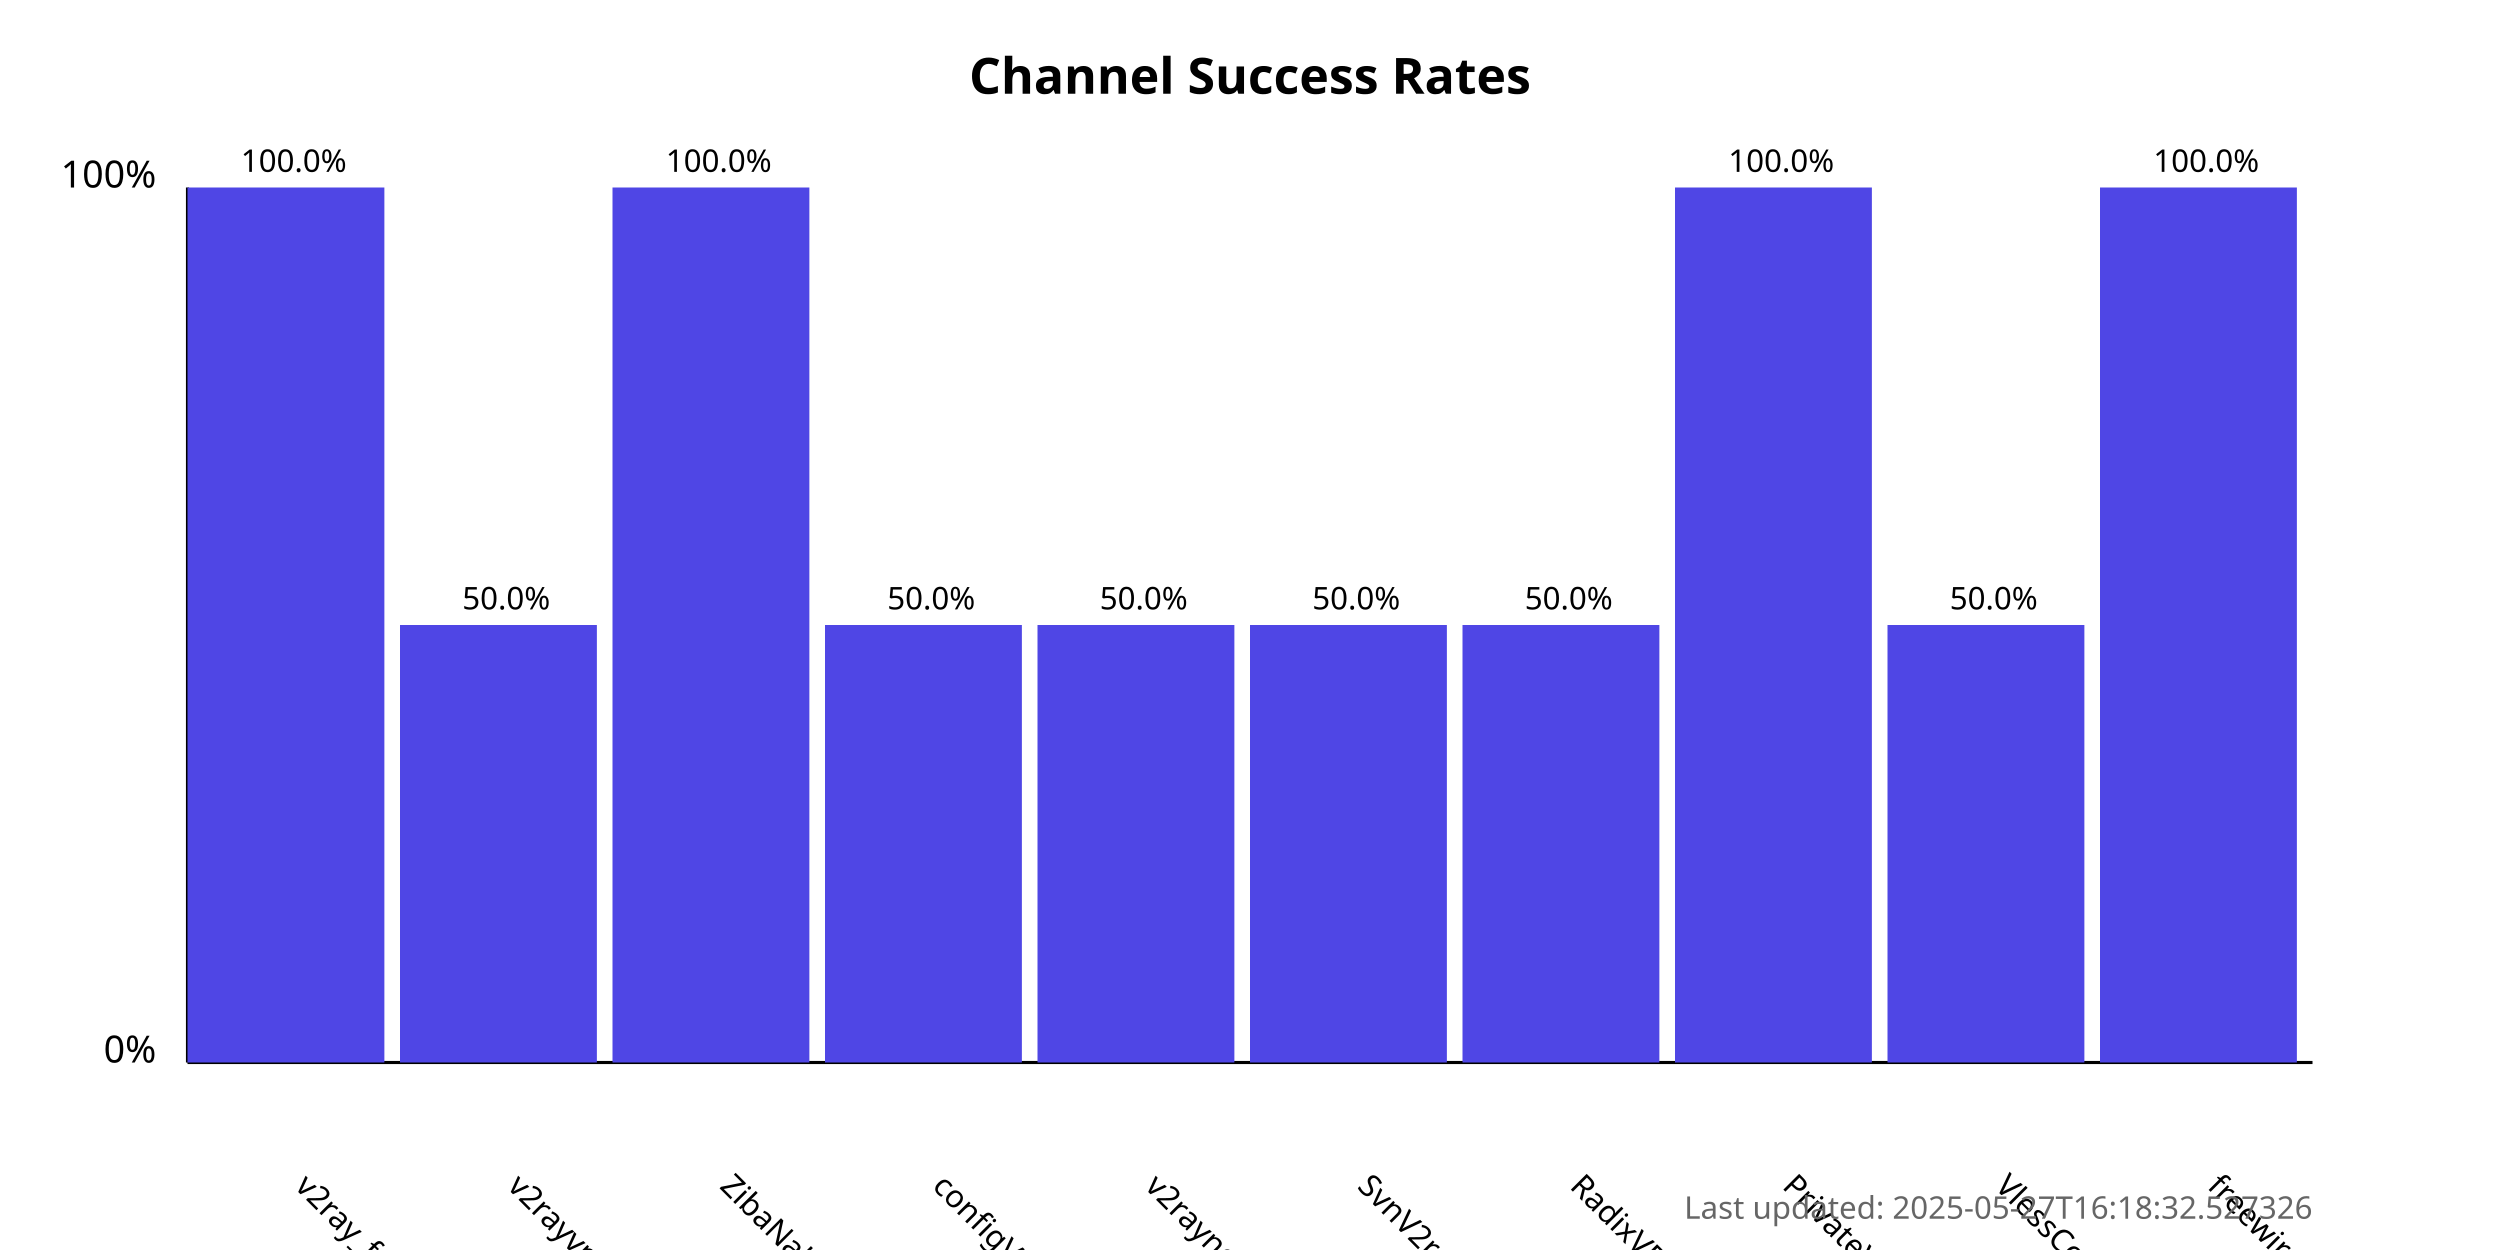
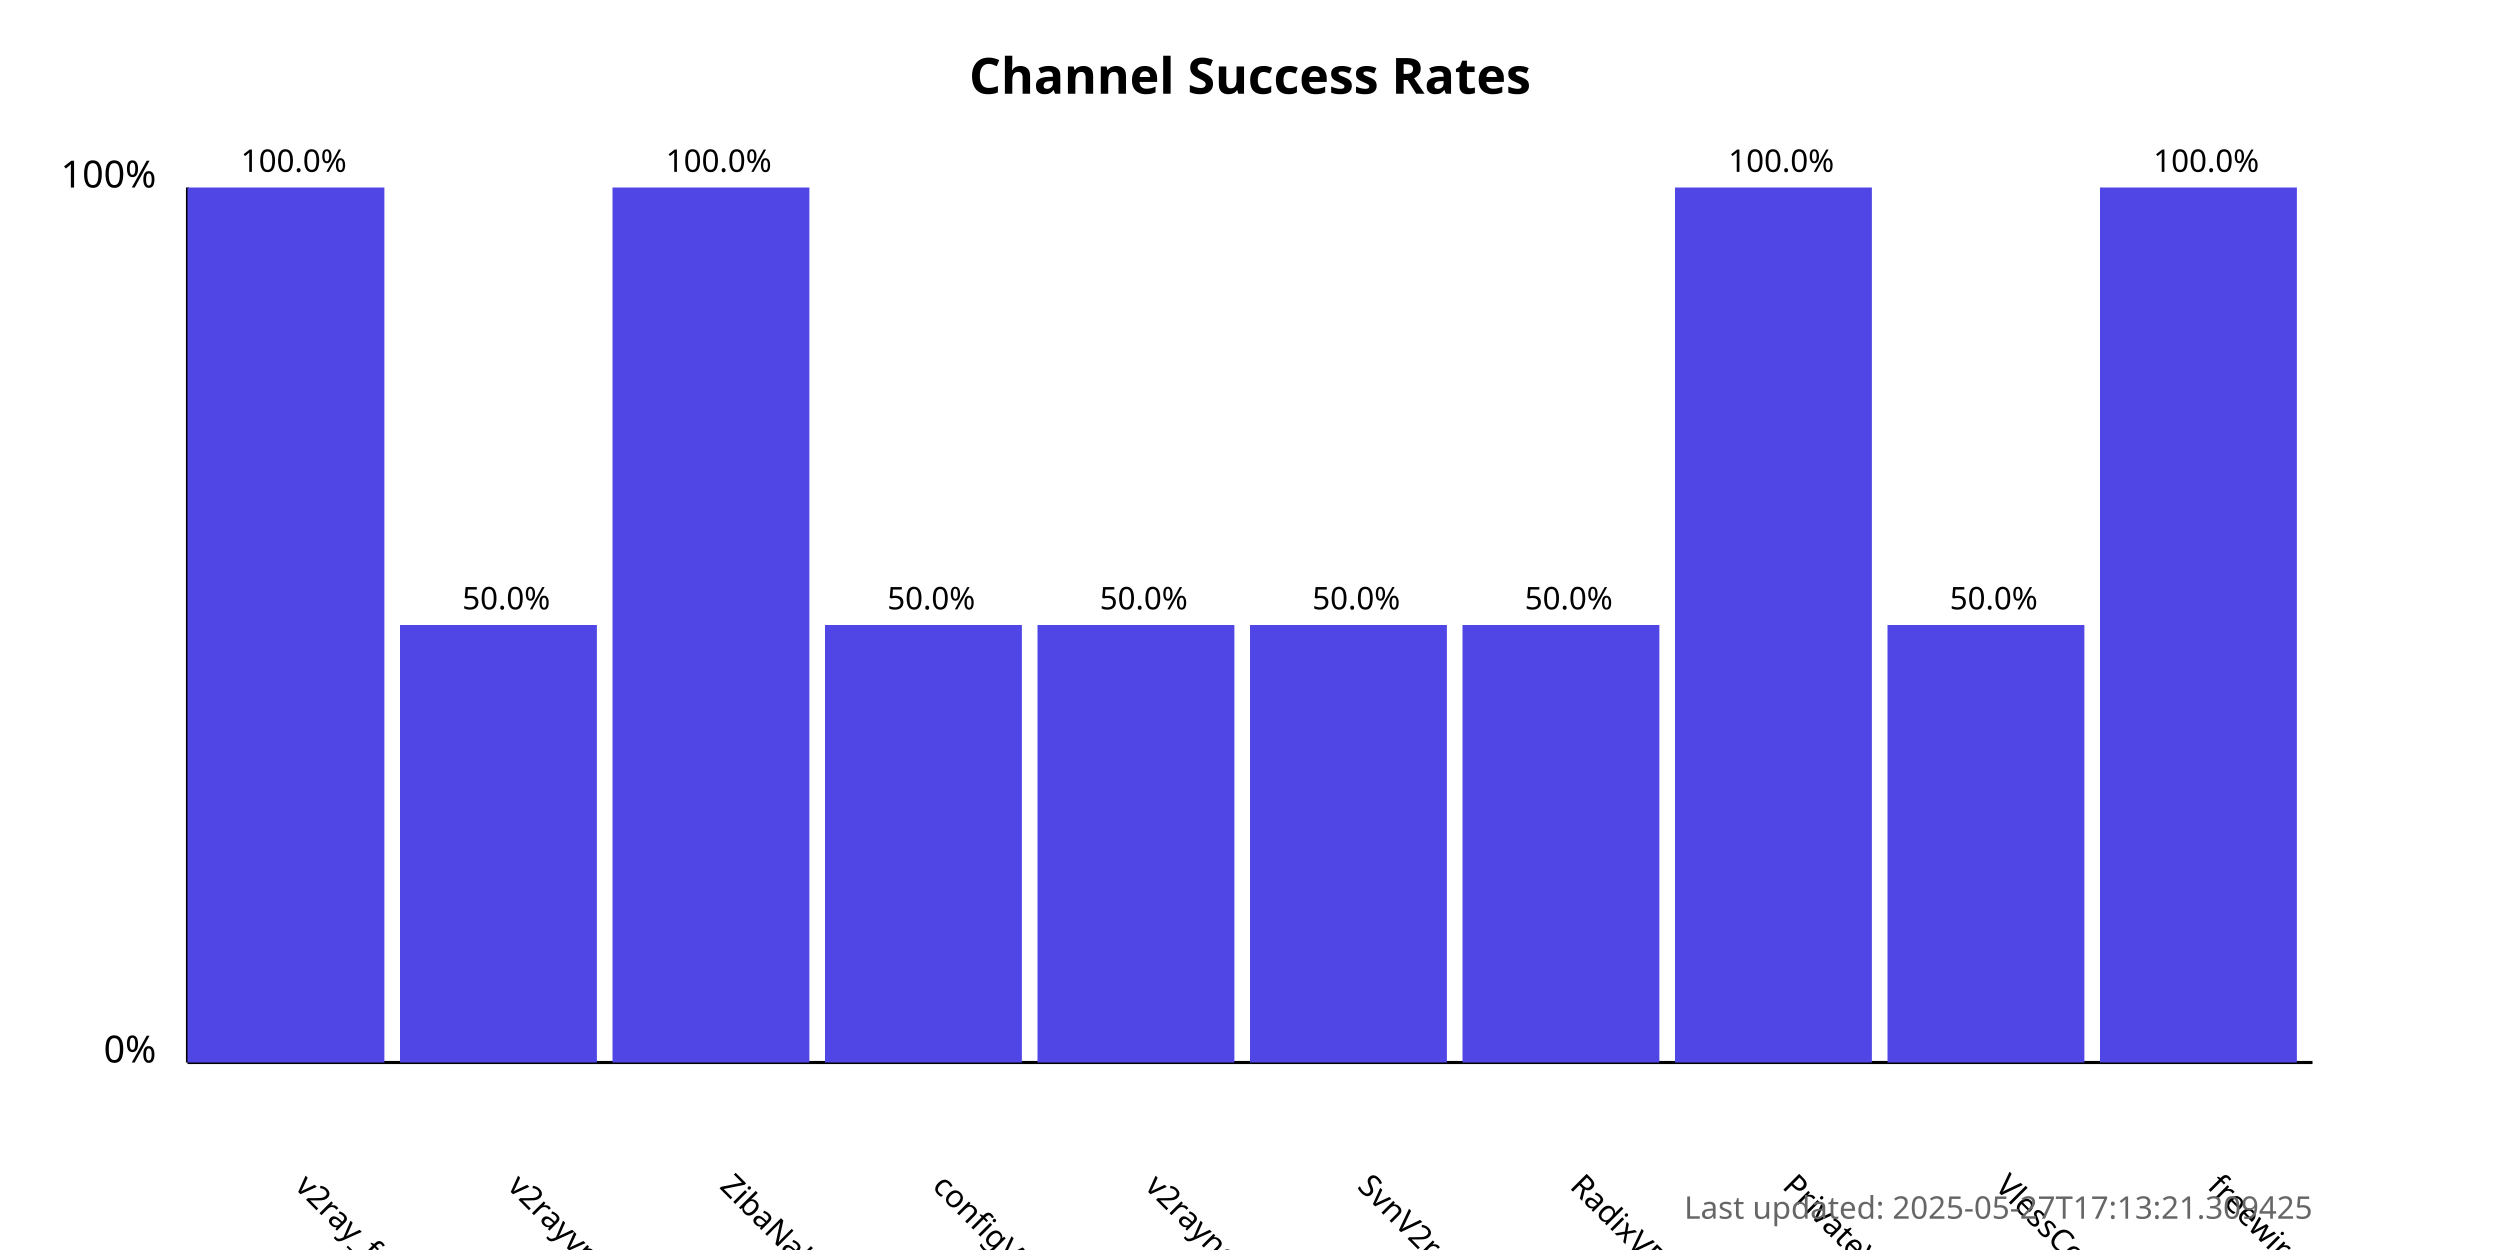
<svg xmlns="http://www.w3.org/2000/svg" width="800" height="400">
  <style>
            .chart-title { font: bold 16px sans-serif; }
            .axis-label { font: 12px sans-serif; }
            .tick-label { font: 10px sans-serif; }
            .bar { fill: #4f46e5; }
            .bar:hover { fill: #6366f1; }
            .timestamp { font: 10px sans-serif; fill: #666; }
        </style>
  <text x="400.0" y="30" text-anchor="middle" class="chart-title">
            Channel Success Rates
        </text>
  <line x1="60" y1="340" x2="60" y2="60" stroke="black" stroke-width="1" />
  <line x1="60" y1="340" x2="740" y2="340" stroke="black" stroke-width="1" />
  <text x="50" y="340" text-anchor="end" class="axis-label">0%</text>
  <text x="50" y="60" text-anchor="end" class="axis-label">100%</text>
  <g>
    <rect x="60" y="60.0" width="63.0" height="280.0" class="bar" />
    <text x="94.0" y="380" transform="rotate(45, 94.0, 380)" text-anchor="start" class="tick-label">
                v2ray_free_conf
            </text>
    <text x="94.0" y="55.0" text-anchor="middle" class="tick-label">
                100.0%
            </text>
  </g>
  <g>
    <rect x="128.0" y="200.0" width="63.0" height="140.0" class="bar" />
    <text x="162.0" y="380" transform="rotate(45, 162.0, 380)" text-anchor="start" class="tick-label">
                v2rayvpno
            </text>
    <text x="162.0" y="195.0" text-anchor="middle" class="tick-label">
                50.0%
            </text>
  </g>
  <g>
    <rect x="196.0" y="60.0" width="63.0" height="280.0" class="bar" />
    <text x="230.0" y="380" transform="rotate(45, 230.0, 380)" text-anchor="start" class="tick-label">
                ZibaNabz
            </text>
    <text x="230.0" y="55.0" text-anchor="middle" class="tick-label">
                100.0%
            </text>
  </g>
  <g>
    <rect x="264.0" y="200.0" width="63.0" height="140.0" class="bar" />
    <text x="298.0" y="380" transform="rotate(45, 298.0, 380)" text-anchor="start" class="tick-label">
                configV2rayForFree
            </text>
    <text x="298.0" y="195.0" text-anchor="middle" class="tick-label">
                50.0%
            </text>
  </g>
  <g>
    <rect x="332.0" y="200.0" width="63.0" height="140.0" class="bar" />
    <text x="366.0" y="380" transform="rotate(45, 366.0, 380)" text-anchor="start" class="tick-label">
                v2rayngvpn
            </text>
    <text x="366.0" y="195.0" text-anchor="middle" class="tick-label">
                50.0%
            </text>
  </g>
  <g>
    <rect x="400.0" y="200.0" width="63.0" height="140.0" class="bar" />
    <text x="434.0" y="380" transform="rotate(45, 434.0, 380)" text-anchor="start" class="tick-label">
                SvnV2ray
            </text>
    <text x="434.0" y="195.0" text-anchor="middle" class="tick-label">
                50.0%
            </text>
  </g>
  <g>
    <rect x="468.0" y="200.0" width="63.0" height="140.0" class="bar" />
    <text x="502.0" y="380" transform="rotate(45, 502.0, 380)" text-anchor="start" class="tick-label">
                RadixVPN
            </text>
    <text x="502.0" y="195.0" text-anchor="middle" class="tick-label">
                50.0%
            </text>
  </g>
  <g>
    <rect x="536.0" y="60.0" width="63.0" height="280.0" class="bar" />
    <text x="570.0" y="380" transform="rotate(45, 570.0, 380)" text-anchor="start" class="tick-label">
                PrivateVPNs
            </text>
    <text x="570.0" y="55.0" text-anchor="middle" class="tick-label">
                100.0%
            </text>
  </g>
  <g>
    <rect x="604.0" y="200.0" width="63.0" height="140.0" class="bar" />
    <text x="638.0" y="380" transform="rotate(45, 638.0, 380)" text-anchor="start" class="tick-label">
                VlessConfig
            </text>
    <text x="638.0" y="195.0" text-anchor="middle" class="tick-label">
                50.0%
            </text>
  </g>
  <g>
    <rect x="672.0" y="60.0" width="63.0" height="280.0" class="bar" />
    <text x="706.0" y="380" transform="rotate(45, 706.0, 380)" text-anchor="start" class="tick-label">
                freewireguard
            </text>
    <text x="706.0" y="55.0" text-anchor="middle" class="tick-label">
                100.0%
            </text>
  </g>
  <text x="740" y="390" text-anchor="end" class="timestamp">
-             Last updated: 2025-05-27T16:18:32.527326
+             Last updated: 2025-05-27T17:13:21.309425
        </text>
</svg>
